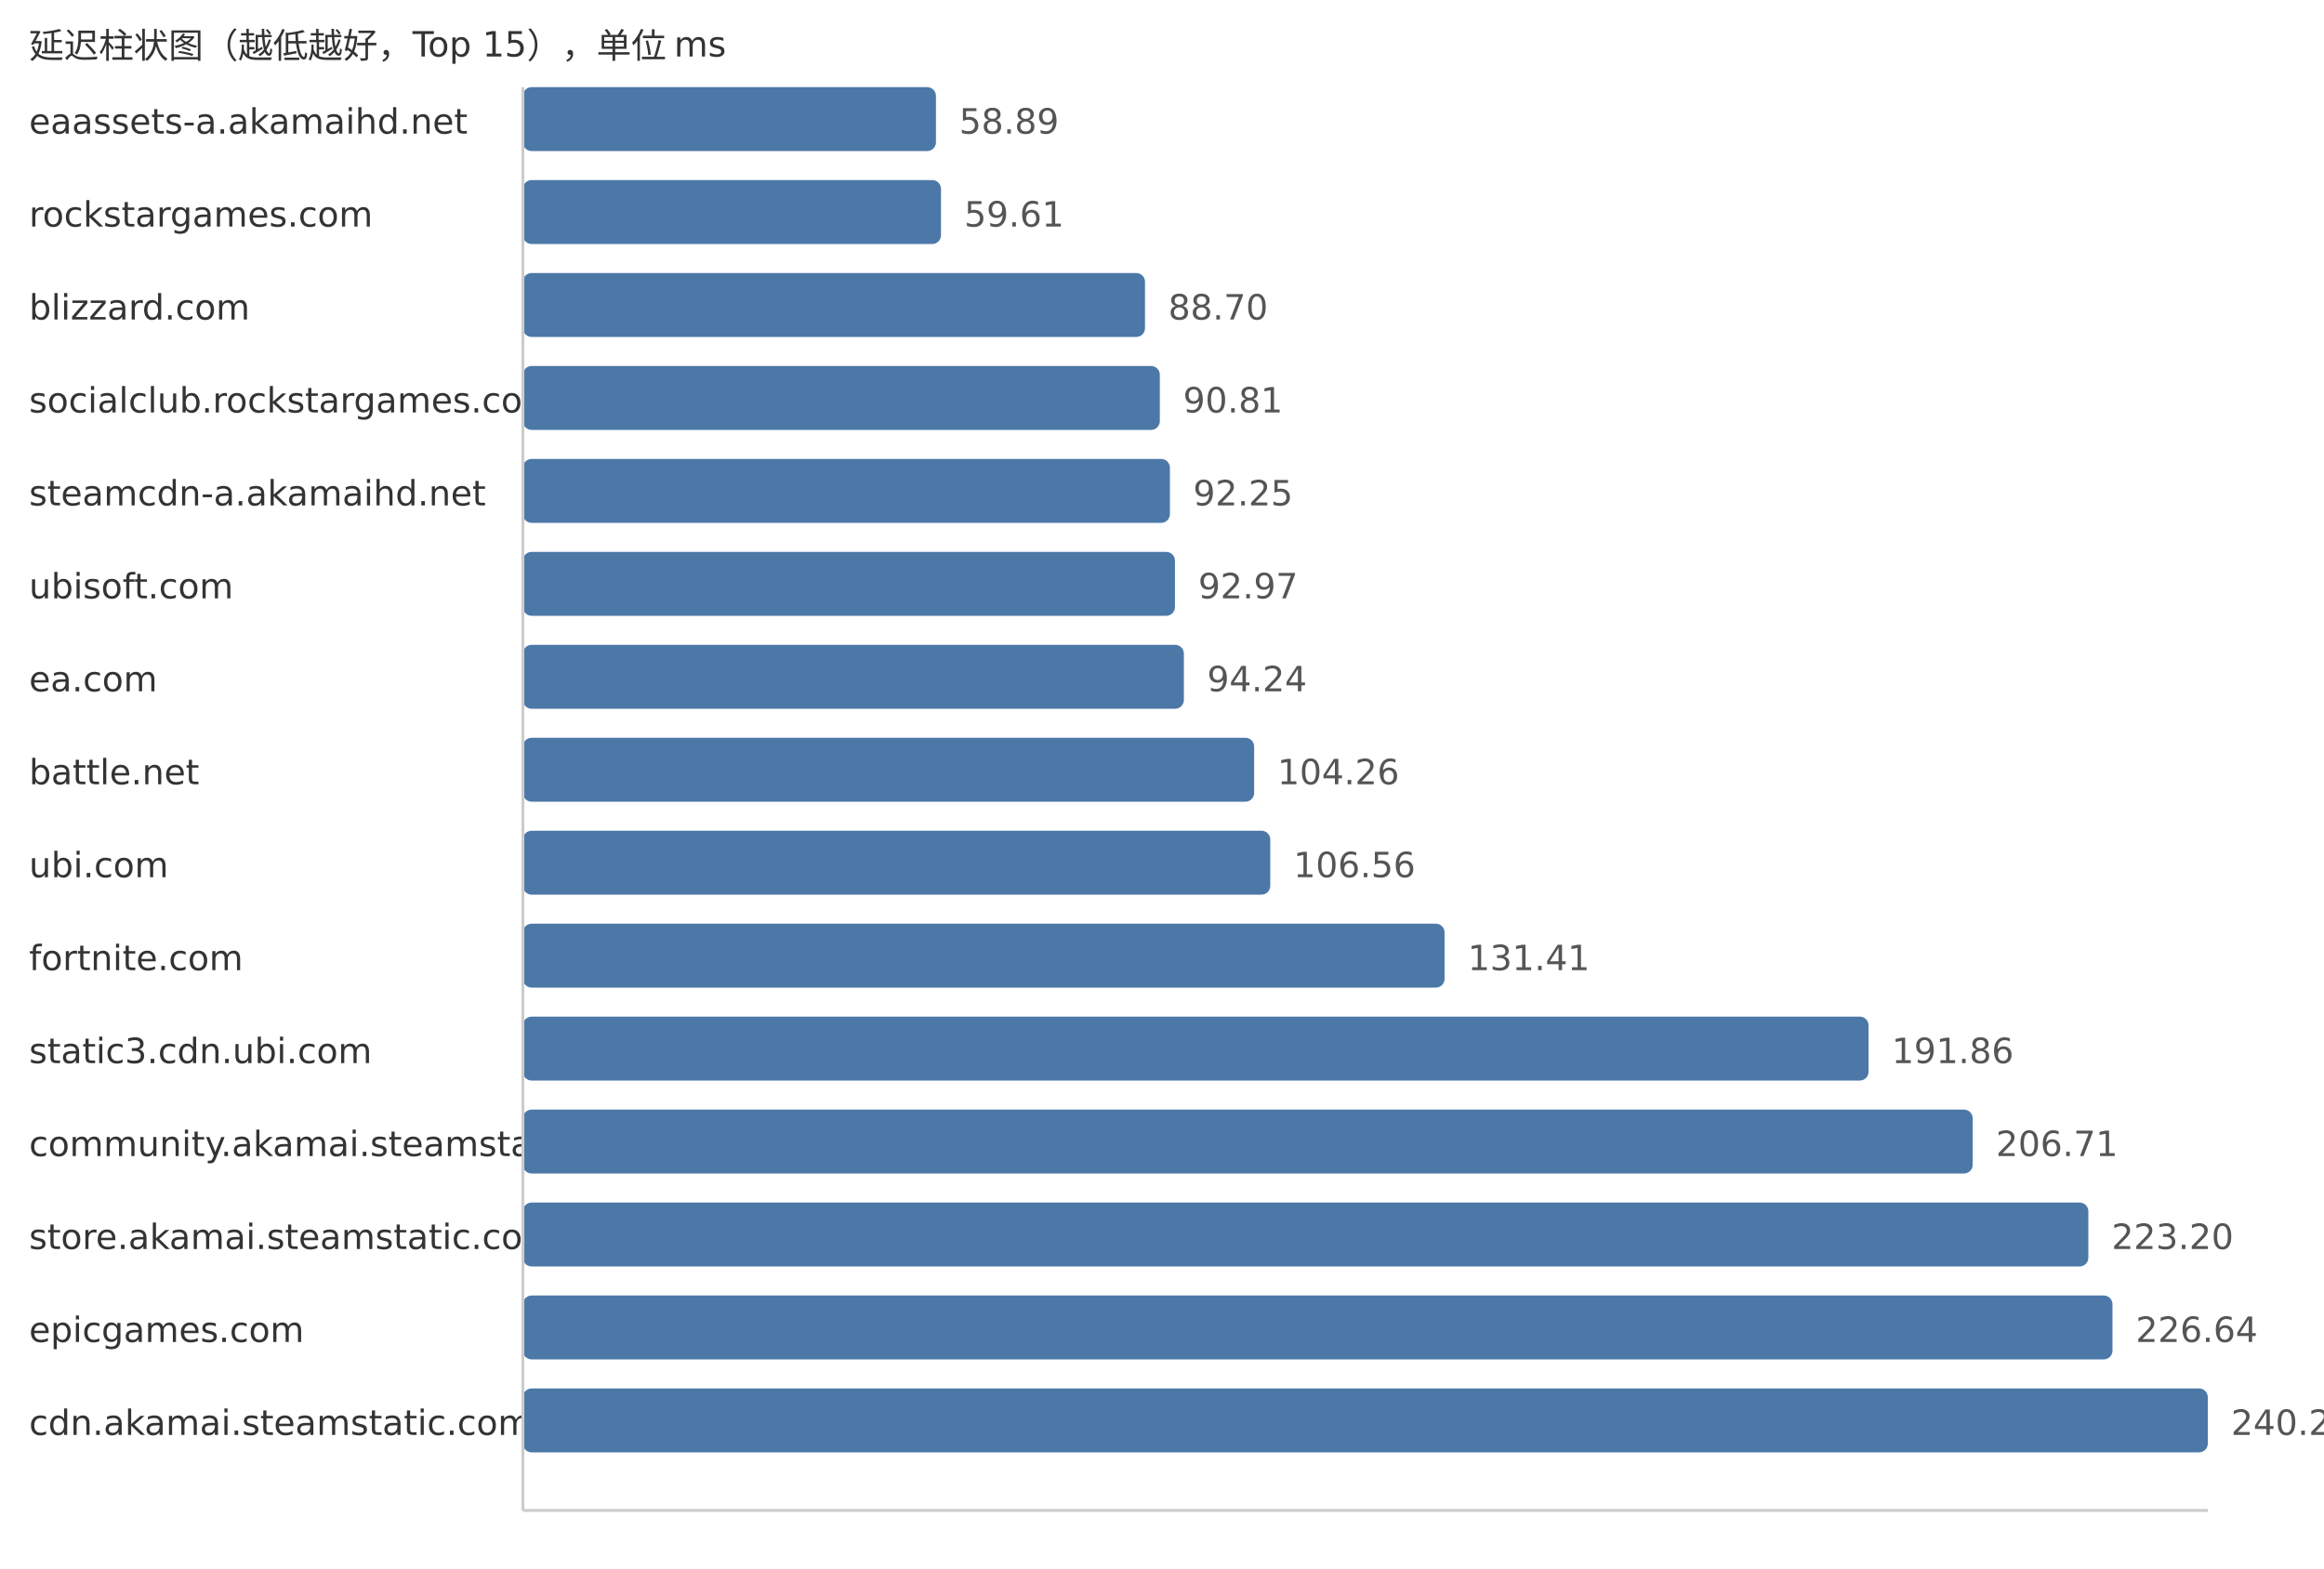
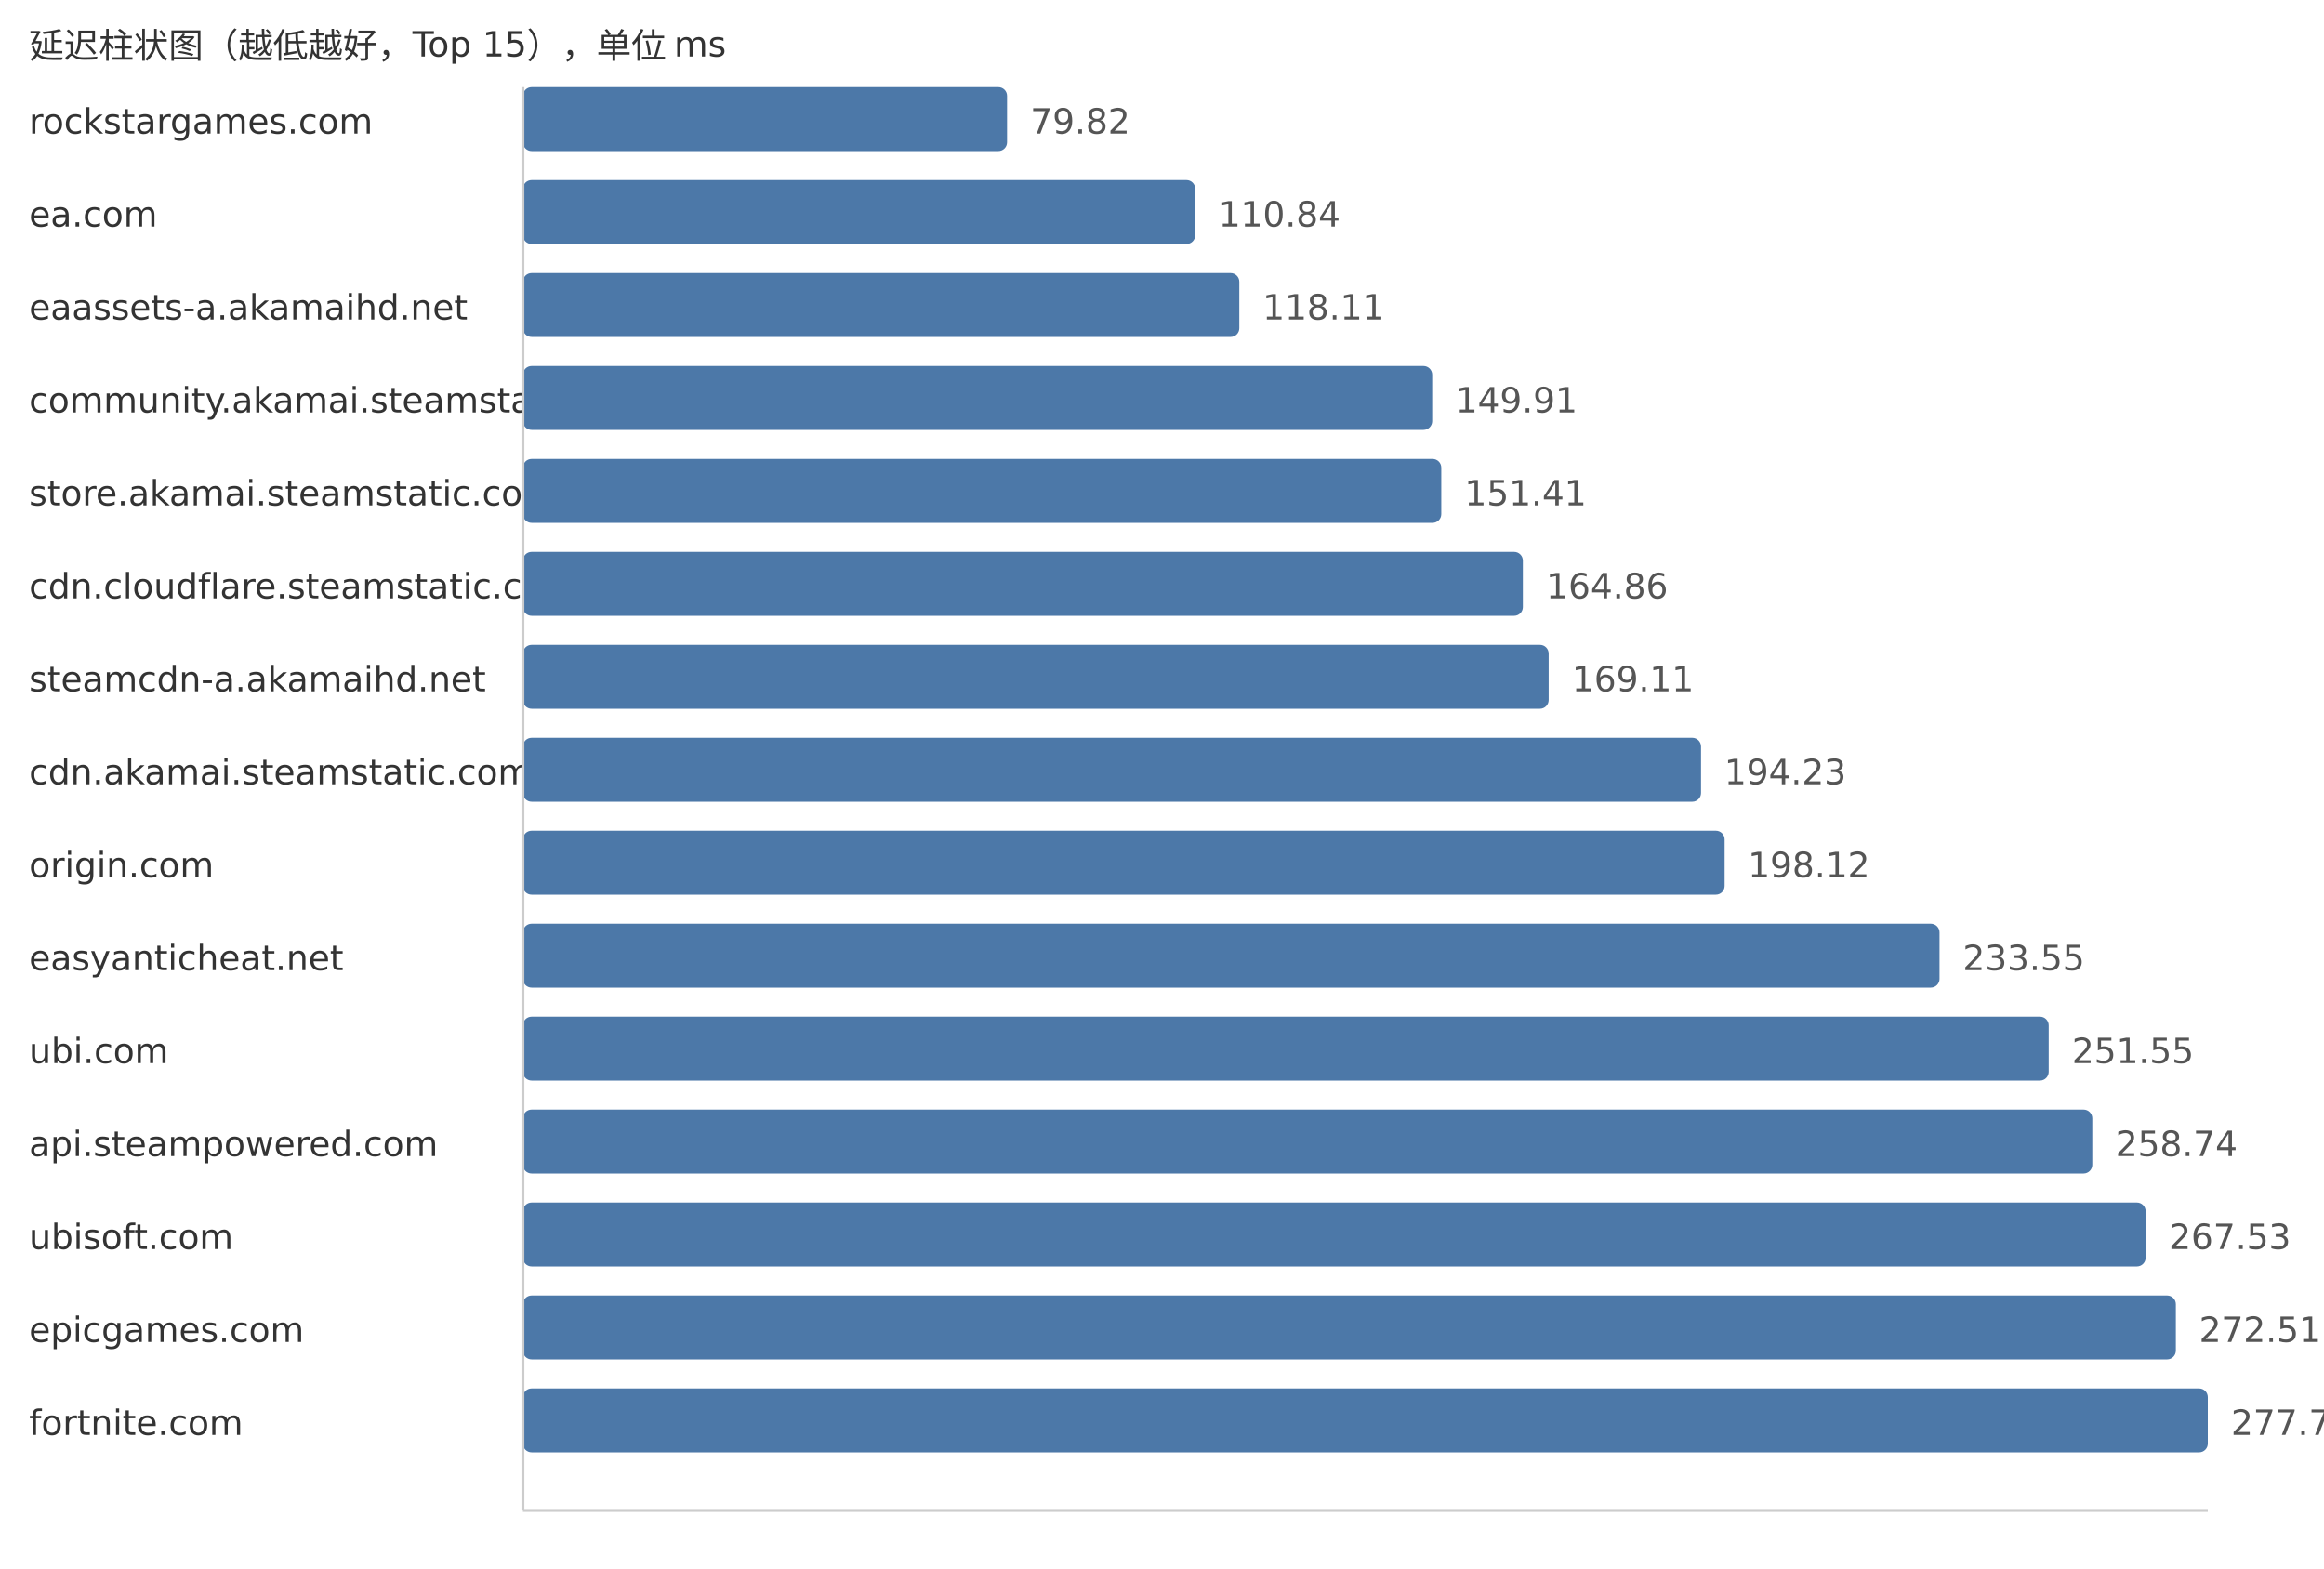
<svg xmlns="http://www.w3.org/2000/svg" width="800" height="540">
  <style> .label{font-family:DejaVu Sans,Verdana,Geneva,sans-serif;font-size:12px;fill:#333} .value{font-family:DejaVu Sans,Verdana,Geneva,sans-serif;font-size:12px;fill:#555} </style>
  <text x="10" y="20" class="label">延迟柱状图（越低越好，Top 15），单位 ms</text>
-   <text x="10" y="46" class="label">eaassets-a.akamaihd.net</text>
-   <rect x="180" y="30" width="142.18" height="22" fill="#4c78a8" rx="3" />
-   <text x="330.18" y="46" class="value">58.89</text>
-   <text x="10" y="78" class="label">rockstargames.com</text>
-   <rect x="180" y="62" width="143.92" height="22" fill="#4c78a8" rx="3" />
-   <text x="331.92" y="78" class="value">59.61</text>
-   <text x="10" y="110" class="label">blizzard.com</text>
-   <rect x="180" y="94" width="214.15" height="22" fill="#4c78a8" rx="3" />
-   <text x="402.15" y="110" class="value">88.70</text>
-   <text x="10" y="142" class="label">socialclub.rockstargames.com</text>
-   <rect x="180" y="126" width="219.25" height="22" fill="#4c78a8" rx="3" />
-   <text x="407.25" y="142" class="value">90.81</text>
-   <text x="10" y="174" class="label">steamcdn-a.akamaihd.net</text>
-   <rect x="180" y="158" width="222.72" height="22" fill="#4c78a8" rx="3" />
-   <text x="410.72" y="174" class="value">92.25</text>
-   <text x="10" y="206" class="label">ubisoft.com</text>
-   <rect x="180" y="190" width="224.46" height="22" fill="#4c78a8" rx="3" />
-   <text x="412.46" y="206" class="value">92.97</text>
-   <text x="10" y="238" class="label">ea.com</text>
-   <rect x="180" y="222" width="227.53" height="22" fill="#4c78a8" rx="3" />
-   <text x="415.53" y="238" class="value">94.24</text>
-   <text x="10" y="270" class="label">battle.net</text>
-   <rect x="180" y="254" width="251.72" height="22" fill="#4c78a8" rx="3" />
-   <text x="439.72" y="270" class="value">104.26</text>
-   <text x="10" y="302" class="label">ubi.com</text>
-   <rect x="180" y="286" width="257.27" height="22" fill="#4c78a8" rx="3" />
-   <text x="445.27" y="302" class="value">106.56</text>
-   <text x="10" y="334" class="label">fortnite.com</text>
-   <rect x="180" y="318" width="317.27" height="22" fill="#4c78a8" rx="3" />
-   <text x="505.27" y="334" class="value">131.41</text>
-   <text x="10" y="366" class="label">static3.cdn.ubi.com</text>
-   <rect x="180" y="350" width="463.22" height="22" fill="#4c78a8" rx="3" />
-   <text x="651.22" y="366" class="value">191.86</text>
-   <text x="10" y="398" class="label">community.akamai.steamstatic.com</text>
-   <rect x="180" y="382" width="499.07" height="22" fill="#4c78a8" rx="3" />
-   <text x="687.07" y="398" class="value">206.71</text>
-   <text x="10" y="430" class="label">store.akamai.steamstatic.com</text>
-   <rect x="180" y="414" width="538.88" height="22" fill="#4c78a8" rx="3" />
-   <text x="726.88" y="430" class="value">223.20</text>
+   <text x="10" y="46" class="label">rockstargames.com</text>
+   <rect x="180" y="30" width="166.66" height="22" fill="#4c78a8" rx="3" />
+   <text x="354.66" y="46" class="value">79.82</text>
+   <text x="10" y="78" class="label">ea.com</text>
+   <rect x="180" y="62" width="231.43" height="22" fill="#4c78a8" rx="3" />
+   <text x="419.43" y="78" class="value">110.84</text>
+   <text x="10" y="110" class="label">eaassets-a.akamaihd.net</text>
+   <rect x="180" y="94" width="246.61" height="22" fill="#4c78a8" rx="3" />
+   <text x="434.61" y="110" class="value">118.11</text>
+   <text x="10" y="142" class="label">community.akamai.steamstatic.com</text>
+   <rect x="180" y="126" width="313.01" height="22" fill="#4c78a8" rx="3" />
+   <text x="501.01" y="142" class="value">149.91</text>
+   <text x="10" y="174" class="label">store.akamai.steamstatic.com</text>
+   <rect x="180" y="158" width="316.14" height="22" fill="#4c78a8" rx="3" />
+   <text x="504.14" y="174" class="value">151.41</text>
+   <text x="10" y="206" class="label">cdn.cloudflare.steamstatic.com</text>
+   <rect x="180" y="190" width="344.22" height="22" fill="#4c78a8" rx="3" />
+   <text x="532.22" y="206" class="value">164.86</text>
+   <text x="10" y="238" class="label">steamcdn-a.akamaihd.net</text>
+   <rect x="180" y="222" width="353.1" height="22" fill="#4c78a8" rx="3" />
+   <text x="541.1" y="238" class="value">169.11</text>
+   <text x="10" y="270" class="label">cdn.akamai.steamstatic.com</text>
+   <rect x="180" y="254" width="405.55" height="22" fill="#4c78a8" rx="3" />
+   <text x="593.55" y="270" class="value">194.23</text>
+   <text x="10" y="302" class="label">origin.com</text>
+   <rect x="180" y="286" width="413.67" height="22" fill="#4c78a8" rx="3" />
+   <text x="601.67" y="302" class="value">198.12</text>
+   <text x="10" y="334" class="label">easyanticheat.net</text>
+   <rect x="180" y="318" width="487.65" height="22" fill="#4c78a8" rx="3" />
+   <text x="675.65" y="334" class="value">233.55</text>
+   <text x="10" y="366" class="label">ubi.com</text>
+   <rect x="180" y="350" width="525.23" height="22" fill="#4c78a8" rx="3" />
+   <text x="713.23" y="366" class="value">251.55</text>
+   <text x="10" y="398" class="label">api.steampowered.com</text>
+   <rect x="180" y="382" width="540.24" height="22" fill="#4c78a8" rx="3" />
+   <text x="728.24" y="398" class="value">258.74</text>
+   <text x="10" y="430" class="label">ubisoft.com</text>
+   <rect x="180" y="414" width="558.6" height="22" fill="#4c78a8" rx="3" />
+   <text x="746.6" y="430" class="value">267.53</text>
  <text x="10" y="462" class="label">epicgames.com</text>
-   <rect x="180" y="446" width="547.19" height="22" fill="#4c78a8" rx="3" />
-   <text x="735.19" y="462" class="value">226.64</text>
-   <text x="10" y="494" class="label">cdn.akamai.steamstatic.com</text>
+   <rect x="180" y="446" width="569.0" height="22" fill="#4c78a8" rx="3" />
+   <text x="757.0" y="462" class="value">272.51</text>
+   <text x="10" y="494" class="label">fortnite.com</text>
  <rect x="180" y="478" width="580.0" height="22" fill="#4c78a8" rx="3" />
-   <text x="768.0" y="494" class="value">240.23</text>
+   <text x="768.0" y="494" class="value">277.78</text>
  <line x1="180" y1="30" x2="180" y2="520" stroke="#ccc" />
  <line x1="180" y1="520" x2="760" y2="520" stroke="#ccc" />
</svg>
